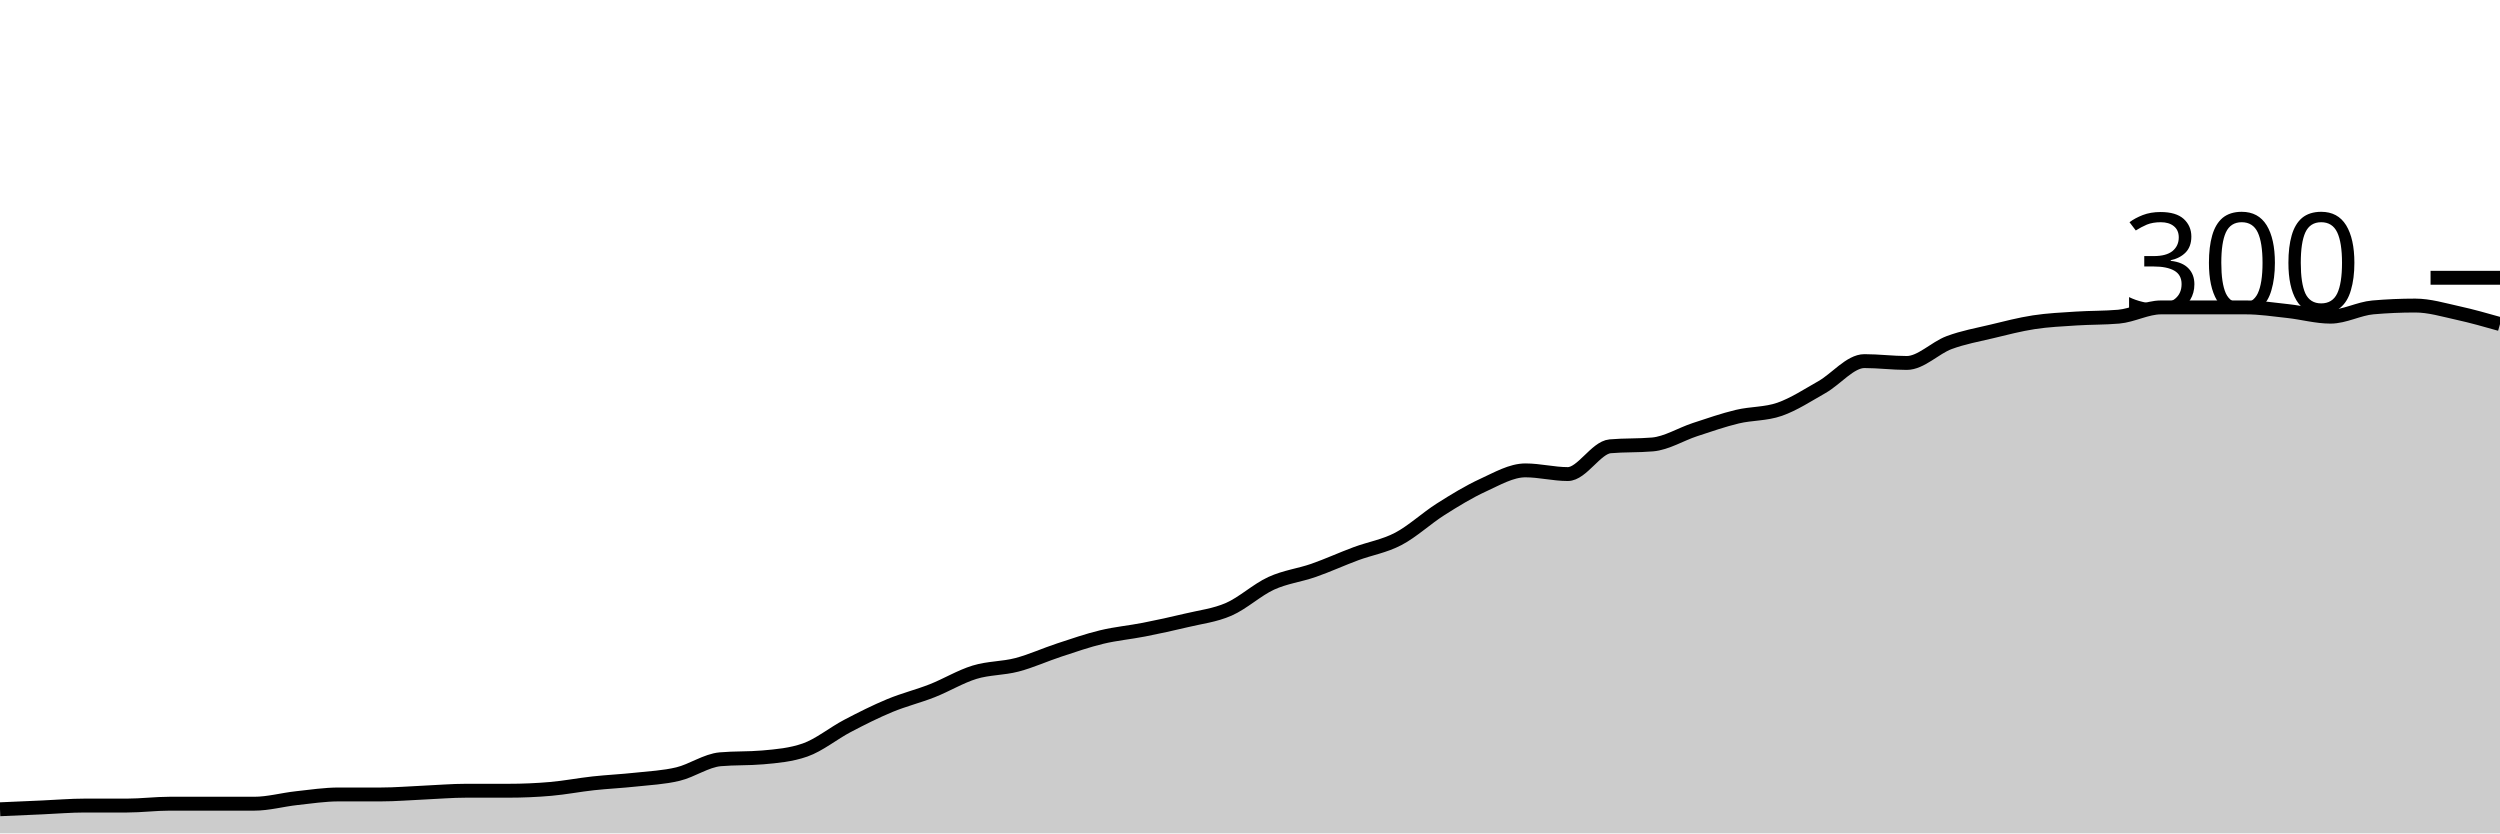
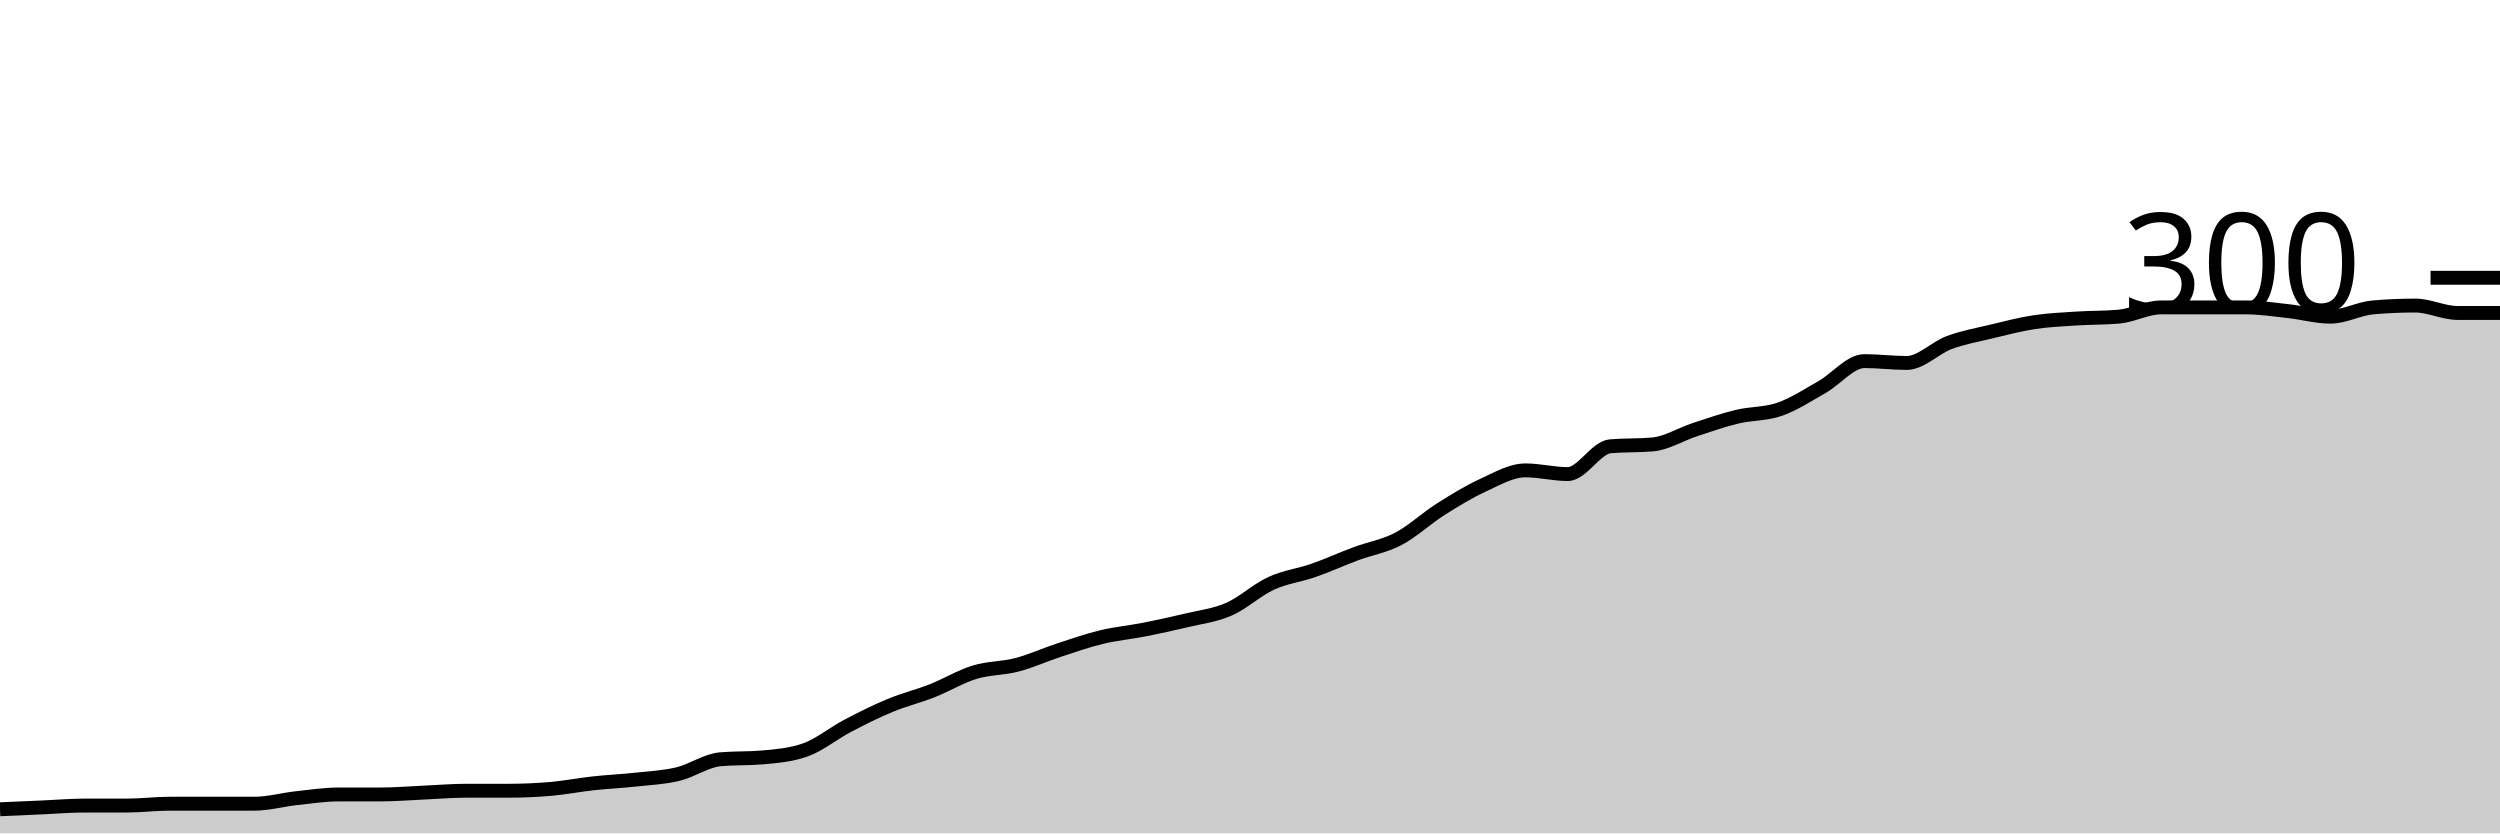
<svg xmlns="http://www.w3.org/2000/svg" viewBox="0 0 180 60">
  <g transform="translate(0,20)">
-     <path class="area" fill="rgba(0, 0, 0, 0.2)" d="M0,38.267C1.017,38.222,2.034,38.178,3.051,38.133C4.068,38.089,5.085,38,6.102,38C7.119,38,8.136,38,9.153,38C10.169,38,11.186,37.867,12.203,37.867C13.22,37.867,14.237,37.867,15.254,37.867C16.271,37.867,17.288,37.867,18.305,37.867C19.322,37.867,20.339,37.578,21.356,37.467C22.373,37.356,23.39,37.2,24.407,37.2C25.424,37.2,26.441,37.2,27.458,37.2C28.475,37.2,29.492,37.111,30.508,37.067C31.525,37.022,32.542,36.933,33.559,36.933C34.576,36.933,35.593,36.933,36.61,36.933C37.627,36.933,38.644,36.889,39.661,36.8C40.678,36.711,41.695,36.511,42.712,36.4C43.729,36.289,44.746,36.244,45.763,36.133C46.78,36.022,47.797,35.978,48.814,35.733C49.831,35.489,50.847,34.756,51.864,34.667C52.881,34.578,53.898,34.622,54.915,34.533C55.932,34.444,56.949,34.356,57.966,34C58.983,33.644,60,32.8,61.017,32.267C62.034,31.733,63.051,31.222,64.068,30.8C65.085,30.378,66.102,30.133,67.119,29.733C68.136,29.333,69.153,28.711,70.169,28.4C71.186,28.089,72.203,28.133,73.22,27.867C74.237,27.6,75.254,27.133,76.271,26.8C77.288,26.467,78.305,26.111,79.322,25.867C80.339,25.622,81.356,25.533,82.373,25.333C83.39,25.133,84.407,24.911,85.424,24.667C86.441,24.422,87.458,24.311,88.475,23.867C89.492,23.422,90.508,22.467,91.525,22C92.542,21.533,93.559,21.422,94.576,21.067C95.593,20.711,96.61,20.244,97.627,19.867C98.644,19.489,99.661,19.333,100.678,18.8C101.695,18.267,102.712,17.311,103.729,16.667C104.746,16.022,105.763,15.4,106.78,14.933C107.797,14.467,108.814,13.867,109.831,13.867C110.847,13.867,111.864,14.133,112.881,14.133C113.898,14.133,114.915,12.222,115.932,12.133C116.949,12.044,117.966,12.089,118.983,12C120,11.911,121.017,11.267,122.034,10.933C123.051,10.6,124.068,10.244,125.085,10C126.102,9.756,127.119,9.822,128.136,9.467C129.153,9.111,130.169,8.444,131.186,7.867C132.203,7.289,133.22,6,134.237,6C135.254,6,136.271,6.133,137.288,6.133C138.305,6.133,139.322,5.044,140.339,4.667C141.356,4.289,142.373,4.111,143.39,3.867C144.407,3.622,145.424,3.356,146.441,3.2C147.458,3.044,148.475,3,149.492,2.933C150.508,2.867,151.525,2.889,152.542,2.8C153.559,2.711,154.576,2.133,155.593,2.133C156.61,2.133,157.627,2.133,158.644,2.133C159.661,2.133,160.678,2.133,161.695,2.133C162.712,2.133,163.729,2.289,164.746,2.4C165.763,2.511,166.78,2.8,167.797,2.8C168.814,2.8,169.831,2.222,170.847,2.133C171.864,2.044,172.881,2,173.898,2C174.915,2,175.932,2.311,176.949,2.533C177.966,2.756,178.983,3.044,180,3.333L180,40C178.983,40,177.966,40,176.949,40C175.932,40,174.915,40,173.898,40C172.881,40,171.864,40,170.847,40C169.831,40,168.814,40,167.797,40C166.78,40,165.763,40,164.746,40C163.729,40,162.712,40,161.695,40C160.678,40,159.661,40,158.644,40C157.627,40,156.61,40,155.593,40C154.576,40,153.559,40,152.542,40C151.525,40,150.508,40,149.492,40C148.475,40,147.458,40,146.441,40C145.424,40,144.407,40,143.39,40C142.373,40,141.356,40,140.339,40C139.322,40,138.305,40,137.288,40C136.271,40,135.254,40,134.237,40C133.22,40,132.203,40,131.186,40C130.169,40,129.153,40,128.136,40C127.119,40,126.102,40,125.085,40C124.068,40,123.051,40,122.034,40C121.017,40,120,40,118.983,40C117.966,40,116.949,40,115.932,40C114.915,40,113.898,40,112.881,40C111.864,40,110.847,40,109.831,40C108.814,40,107.797,40,106.78,40C105.763,40,104.746,40,103.729,40C102.712,40,101.695,40,100.678,40C99.661,40,98.644,40,97.627,40C96.61,40,95.593,40,94.576,40C93.559,40,92.542,40,91.525,40C90.508,40,89.492,40,88.475,40C87.458,40,86.441,40,85.424,40C84.407,40,83.39,40,82.373,40C81.356,40,80.339,40,79.322,40C78.305,40,77.288,40,76.271,40C75.254,40,74.237,40,73.22,40C72.203,40,71.186,40,70.169,40C69.153,40,68.136,40,67.119,40C66.102,40,65.085,40,64.068,40C63.051,40,62.034,40,61.017,40C60,40,58.983,40,57.966,40C56.949,40,55.932,40,54.915,40C53.898,40,52.881,40,51.864,40C50.847,40,49.831,40,48.814,40C47.797,40,46.78,40,45.763,40C44.746,40,43.729,40,42.712,40C41.695,40,40.678,40,39.661,40C38.644,40,37.627,40,36.61,40C35.593,40,34.576,40,33.559,40C32.542,40,31.525,40,30.508,40C29.492,40,28.475,40,27.458,40C26.441,40,25.424,40,24.407,40C23.39,40,22.373,40,21.356,40C20.339,40,19.322,40,18.305,40C17.288,40,16.271,40,15.254,40C14.237,40,13.22,40,12.203,40C11.186,40,10.169,40,9.153,40C8.136,40,7.119,40,6.102,40C5.085,40,4.068,40,3.051,40C2.034,40,1.017,40,0,40Z" />
-     <path class="line" stroke="black" fill="none" d="M0,38.267C1.017,38.222,2.034,38.178,3.051,38.133C4.068,38.089,5.085,38,6.102,38C7.119,38,8.136,38,9.153,38C10.169,38,11.186,37.867,12.203,37.867C13.22,37.867,14.237,37.867,15.254,37.867C16.271,37.867,17.288,37.867,18.305,37.867C19.322,37.867,20.339,37.578,21.356,37.467C22.373,37.356,23.39,37.2,24.407,37.2C25.424,37.2,26.441,37.2,27.458,37.2C28.475,37.2,29.492,37.111,30.508,37.067C31.525,37.022,32.542,36.933,33.559,36.933C34.576,36.933,35.593,36.933,36.61,36.933C37.627,36.933,38.644,36.889,39.661,36.8C40.678,36.711,41.695,36.511,42.712,36.4C43.729,36.289,44.746,36.244,45.763,36.133C46.78,36.022,47.797,35.978,48.814,35.733C49.831,35.489,50.847,34.756,51.864,34.667C52.881,34.578,53.898,34.622,54.915,34.533C55.932,34.444,56.949,34.356,57.966,34C58.983,33.644,60,32.8,61.017,32.267C62.034,31.733,63.051,31.222,64.068,30.8C65.085,30.378,66.102,30.133,67.119,29.733C68.136,29.333,69.153,28.711,70.169,28.4C71.186,28.089,72.203,28.133,73.22,27.867C74.237,27.6,75.254,27.133,76.271,26.8C77.288,26.467,78.305,26.111,79.322,25.867C80.339,25.622,81.356,25.533,82.373,25.333C83.39,25.133,84.407,24.911,85.424,24.667C86.441,24.422,87.458,24.311,88.475,23.867C89.492,23.422,90.508,22.467,91.525,22C92.542,21.533,93.559,21.422,94.576,21.067C95.593,20.711,96.61,20.244,97.627,19.867C98.644,19.489,99.661,19.333,100.678,18.8C101.695,18.267,102.712,17.311,103.729,16.667C104.746,16.022,105.763,15.4,106.78,14.933C107.797,14.467,108.814,13.867,109.831,13.867C110.847,13.867,111.864,14.133,112.881,14.133C113.898,14.133,114.915,12.222,115.932,12.133C116.949,12.044,117.966,12.089,118.983,12C120,11.911,121.017,11.267,122.034,10.933C123.051,10.6,124.068,10.244,125.085,10C126.102,9.756,127.119,9.822,128.136,9.467C129.153,9.111,130.169,8.444,131.186,7.867C132.203,7.289,133.22,6,134.237,6C135.254,6,136.271,6.133,137.288,6.133C138.305,6.133,139.322,5.044,140.339,4.667C141.356,4.289,142.373,4.111,143.39,3.867C144.407,3.622,145.424,3.356,146.441,3.2C147.458,3.044,148.475,3,149.492,2.933C150.508,2.867,151.525,2.889,152.542,2.8C153.559,2.711,154.576,2.133,155.593,2.133C156.61,2.133,157.627,2.133,158.644,2.133C159.661,2.133,160.678,2.133,161.695,2.133C162.712,2.133,163.729,2.289,164.746,2.4C165.763,2.511,166.78,2.8,167.797,2.8C168.814,2.8,169.831,2.222,170.847,2.133C171.864,2.044,172.881,2,173.898,2C174.915,2,175.932,2.311,176.949,2.533C177.966,2.756,178.983,3.044,180,3.333" />
+     <path class="area" fill="rgba(0, 0, 0, 0.2)" d="M0,38.267C1.017,38.222,2.034,38.178,3.051,38.133C4.068,38.089,5.085,38,6.102,38C7.119,38,8.136,38,9.153,38C10.169,38,11.186,37.867,12.203,37.867C13.22,37.867,14.237,37.867,15.254,37.867C16.271,37.867,17.288,37.867,18.305,37.867C19.322,37.867,20.339,37.578,21.356,37.467C22.373,37.356,23.39,37.2,24.407,37.2C25.424,37.2,26.441,37.2,27.458,37.2C28.475,37.2,29.492,37.111,30.508,37.067C31.525,37.022,32.542,36.933,33.559,36.933C34.576,36.933,35.593,36.933,36.61,36.933C37.627,36.933,38.644,36.889,39.661,36.8C40.678,36.711,41.695,36.511,42.712,36.4C43.729,36.289,44.746,36.244,45.763,36.133C46.78,36.022,47.797,35.978,48.814,35.733C49.831,35.489,50.847,34.756,51.864,34.667C52.881,34.578,53.898,34.622,54.915,34.533C55.932,34.444,56.949,34.356,57.966,34C58.983,33.644,60,32.8,61.017,32.267C62.034,31.733,63.051,31.222,64.068,30.8C65.085,30.378,66.102,30.133,67.119,29.733C68.136,29.333,69.153,28.711,70.169,28.4C71.186,28.089,72.203,28.133,73.22,27.867C74.237,27.6,75.254,27.133,76.271,26.8C77.288,26.467,78.305,26.111,79.322,25.867C80.339,25.622,81.356,25.533,82.373,25.333C83.39,25.133,84.407,24.911,85.424,24.667C86.441,24.422,87.458,24.311,88.475,23.867C89.492,23.422,90.508,22.467,91.525,22C92.542,21.533,93.559,21.422,94.576,21.067C95.593,20.711,96.61,20.244,97.627,19.867C98.644,19.489,99.661,19.333,100.678,18.8C101.695,18.267,102.712,17.311,103.729,16.667C104.746,16.022,105.763,15.4,106.78,14.933C107.797,14.467,108.814,13.867,109.831,13.867C110.847,13.867,111.864,14.133,112.881,14.133C113.898,14.133,114.915,12.222,115.932,12.133C116.949,12.044,117.966,12.089,118.983,12C120,11.911,121.017,11.267,122.034,10.933C123.051,10.6,124.068,10.244,125.085,10C126.102,9.756,127.119,9.822,128.136,9.467C129.153,9.111,130.169,8.444,131.186,7.867C132.203,7.289,133.22,6,134.237,6C135.254,6,136.271,6.133,137.288,6.133C138.305,6.133,139.322,5.044,140.339,4.667C141.356,4.289,142.373,4.111,143.39,3.867C144.407,3.622,145.424,3.356,146.441,3.2C147.458,3.044,148.475,3,149.492,2.933C150.508,2.867,151.525,2.889,152.542,2.8C153.559,2.711,154.576,2.133,155.593,2.133C156.61,2.133,157.627,2.133,158.644,2.133C159.661,2.133,160.678,2.133,161.695,2.133C162.712,2.133,163.729,2.289,164.746,2.4C165.763,2.511,166.78,2.8,167.797,2.8C168.814,2.8,169.831,2.222,170.847,2.133C171.864,2.044,172.881,2,173.898,2C174.915,2,175.932,2.533,176.949,2.533C177.966,2.533,178.983,2.533,180,2.533L180,40C178.983,40,177.966,40,176.949,40C175.932,40,174.915,40,173.898,40C172.881,40,171.864,40,170.847,40C169.831,40,168.814,40,167.797,40C166.78,40,165.763,40,164.746,40C163.729,40,162.712,40,161.695,40C160.678,40,159.661,40,158.644,40C157.627,40,156.61,40,155.593,40C154.576,40,153.559,40,152.542,40C151.525,40,150.508,40,149.492,40C148.475,40,147.458,40,146.441,40C145.424,40,144.407,40,143.39,40C142.373,40,141.356,40,140.339,40C139.322,40,138.305,40,137.288,40C136.271,40,135.254,40,134.237,40C133.22,40,132.203,40,131.186,40C130.169,40,129.153,40,128.136,40C127.119,40,126.102,40,125.085,40C124.068,40,123.051,40,122.034,40C121.017,40,120,40,118.983,40C117.966,40,116.949,40,115.932,40C114.915,40,113.898,40,112.881,40C111.864,40,110.847,40,109.831,40C108.814,40,107.797,40,106.78,40C105.763,40,104.746,40,103.729,40C102.712,40,101.695,40,100.678,40C99.661,40,98.644,40,97.627,40C96.61,40,95.593,40,94.576,40C93.559,40,92.542,40,91.525,40C90.508,40,89.492,40,88.475,40C87.458,40,86.441,40,85.424,40C84.407,40,83.39,40,82.373,40C81.356,40,80.339,40,79.322,40C78.305,40,77.288,40,76.271,40C75.254,40,74.237,40,73.22,40C72.203,40,71.186,40,70.169,40C69.153,40,68.136,40,67.119,40C66.102,40,65.085,40,64.068,40C63.051,40,62.034,40,61.017,40C60,40,58.983,40,57.966,40C56.949,40,55.932,40,54.915,40C53.898,40,52.881,40,51.864,40C50.847,40,49.831,40,48.814,40C47.797,40,46.78,40,45.763,40C44.746,40,43.729,40,42.712,40C41.695,40,40.678,40,39.661,40C38.644,40,37.627,40,36.61,40C35.593,40,34.576,40,33.559,40C32.542,40,31.525,40,30.508,40C29.492,40,28.475,40,27.458,40C26.441,40,25.424,40,24.407,40C23.39,40,22.373,40,21.356,40C20.339,40,19.322,40,18.305,40C17.288,40,16.271,40,15.254,40C14.237,40,13.22,40,12.203,40C11.186,40,10.169,40,9.153,40C8.136,40,7.119,40,6.102,40C5.085,40,4.068,40,3.051,40C2.034,40,1.017,40,0,40Z" />
+     <path class="line" stroke="black" fill="none" d="M0,38.267C1.017,38.222,2.034,38.178,3.051,38.133C4.068,38.089,5.085,38,6.102,38C7.119,38,8.136,38,9.153,38C10.169,38,11.186,37.867,12.203,37.867C13.22,37.867,14.237,37.867,15.254,37.867C16.271,37.867,17.288,37.867,18.305,37.867C19.322,37.867,20.339,37.578,21.356,37.467C22.373,37.356,23.39,37.2,24.407,37.2C25.424,37.2,26.441,37.2,27.458,37.2C28.475,37.2,29.492,37.111,30.508,37.067C31.525,37.022,32.542,36.933,33.559,36.933C34.576,36.933,35.593,36.933,36.61,36.933C37.627,36.933,38.644,36.889,39.661,36.8C40.678,36.711,41.695,36.511,42.712,36.4C43.729,36.289,44.746,36.244,45.763,36.133C46.78,36.022,47.797,35.978,48.814,35.733C49.831,35.489,50.847,34.756,51.864,34.667C52.881,34.578,53.898,34.622,54.915,34.533C55.932,34.444,56.949,34.356,57.966,34C58.983,33.644,60,32.8,61.017,32.267C62.034,31.733,63.051,31.222,64.068,30.8C65.085,30.378,66.102,30.133,67.119,29.733C68.136,29.333,69.153,28.711,70.169,28.4C71.186,28.089,72.203,28.133,73.22,27.867C74.237,27.6,75.254,27.133,76.271,26.8C77.288,26.467,78.305,26.111,79.322,25.867C80.339,25.622,81.356,25.533,82.373,25.333C83.39,25.133,84.407,24.911,85.424,24.667C86.441,24.422,87.458,24.311,88.475,23.867C89.492,23.422,90.508,22.467,91.525,22C92.542,21.533,93.559,21.422,94.576,21.067C95.593,20.711,96.61,20.244,97.627,19.867C98.644,19.489,99.661,19.333,100.678,18.8C101.695,18.267,102.712,17.311,103.729,16.667C104.746,16.022,105.763,15.4,106.78,14.933C107.797,14.467,108.814,13.867,109.831,13.867C110.847,13.867,111.864,14.133,112.881,14.133C113.898,14.133,114.915,12.222,115.932,12.133C116.949,12.044,117.966,12.089,118.983,12C120,11.911,121.017,11.267,122.034,10.933C123.051,10.6,124.068,10.244,125.085,10C126.102,9.756,127.119,9.822,128.136,9.467C129.153,9.111,130.169,8.444,131.186,7.867C132.203,7.289,133.22,6,134.237,6C135.254,6,136.271,6.133,137.288,6.133C138.305,6.133,139.322,5.044,140.339,4.667C141.356,4.289,142.373,4.111,143.39,3.867C144.407,3.622,145.424,3.356,146.441,3.2C147.458,3.044,148.475,3,149.492,2.933C150.508,2.867,151.525,2.889,152.542,2.8C153.559,2.711,154.576,2.133,155.593,2.133C156.61,2.133,157.627,2.133,158.644,2.133C159.661,2.133,160.678,2.133,161.695,2.133C162.712,2.133,163.729,2.289,164.746,2.4C165.763,2.511,166.78,2.8,167.797,2.8C168.814,2.8,169.831,2.222,170.847,2.133C171.864,2.044,172.881,2,173.898,2C174.915,2,175.932,2.533,176.949,2.533C177.966,2.533,178.983,2.533,180,2.533" />
    <path class="axis-ceiling" stroke-width="1" stroke="black" fill="none" d="M175,0L180,0" />
    <text class="axis-ceiling-label" font-family="sans-serif" text-anchor="end" font-size="10px" x="170" y="2.5">300</text>
  </g>
</svg>
